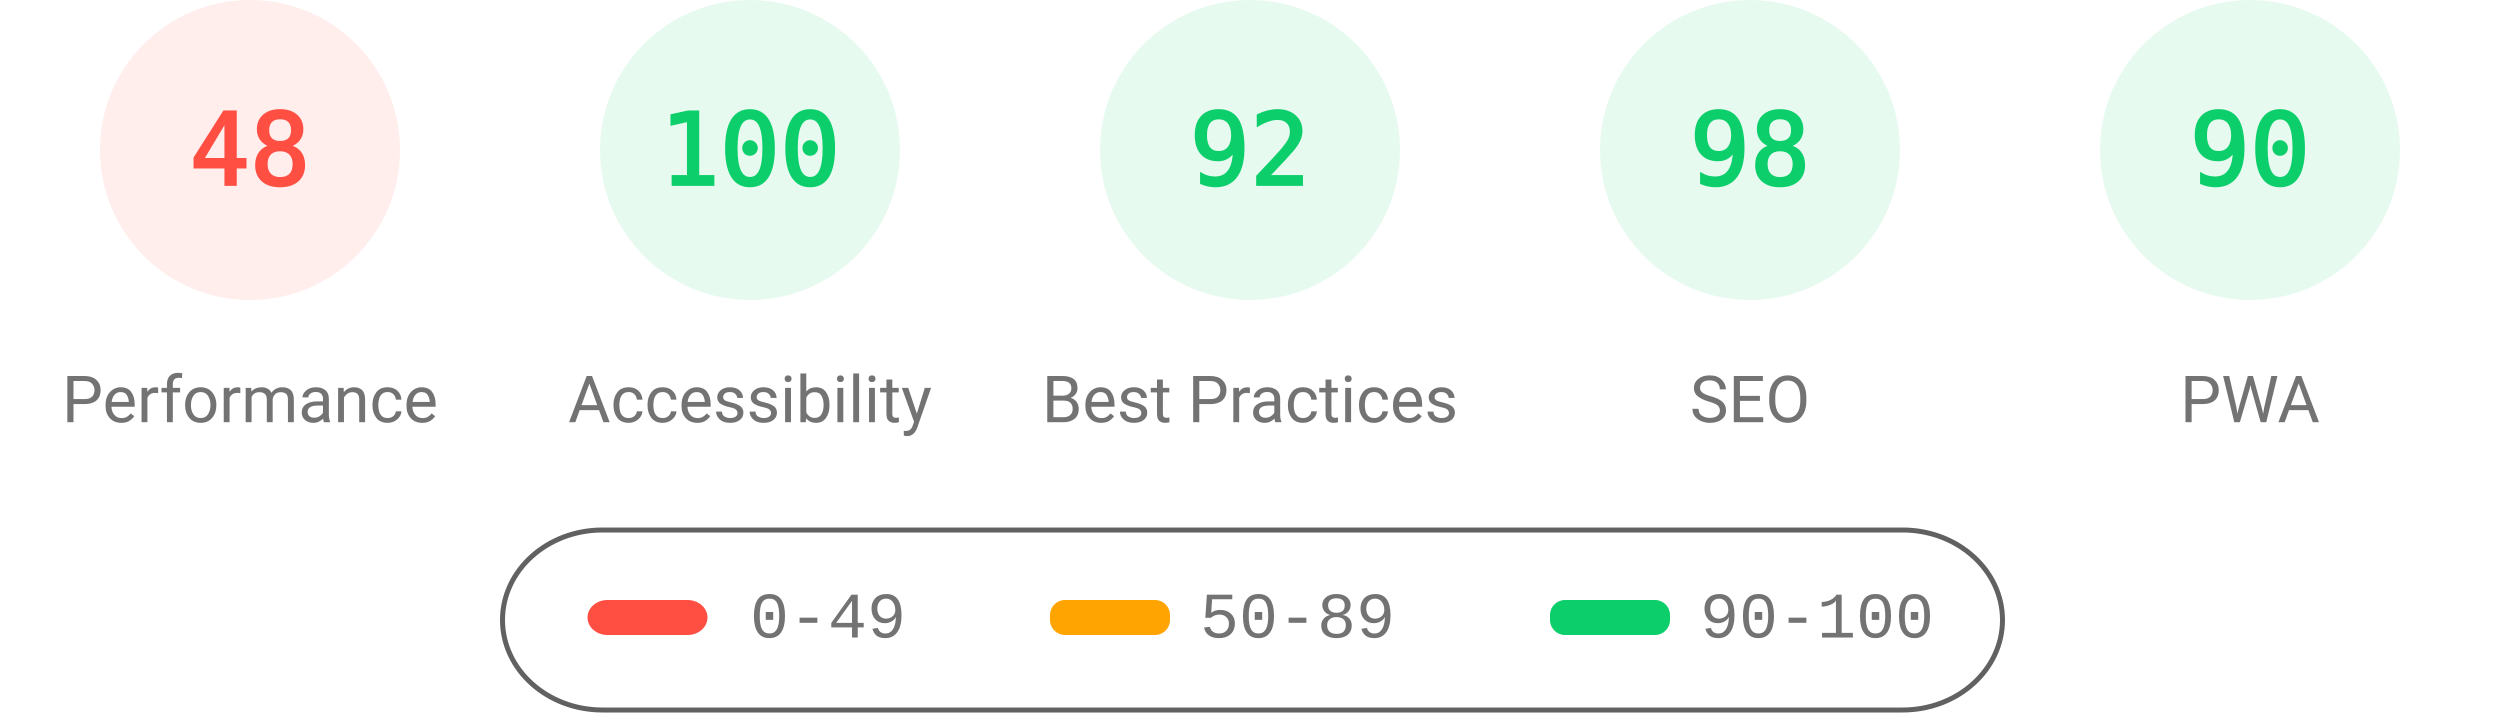
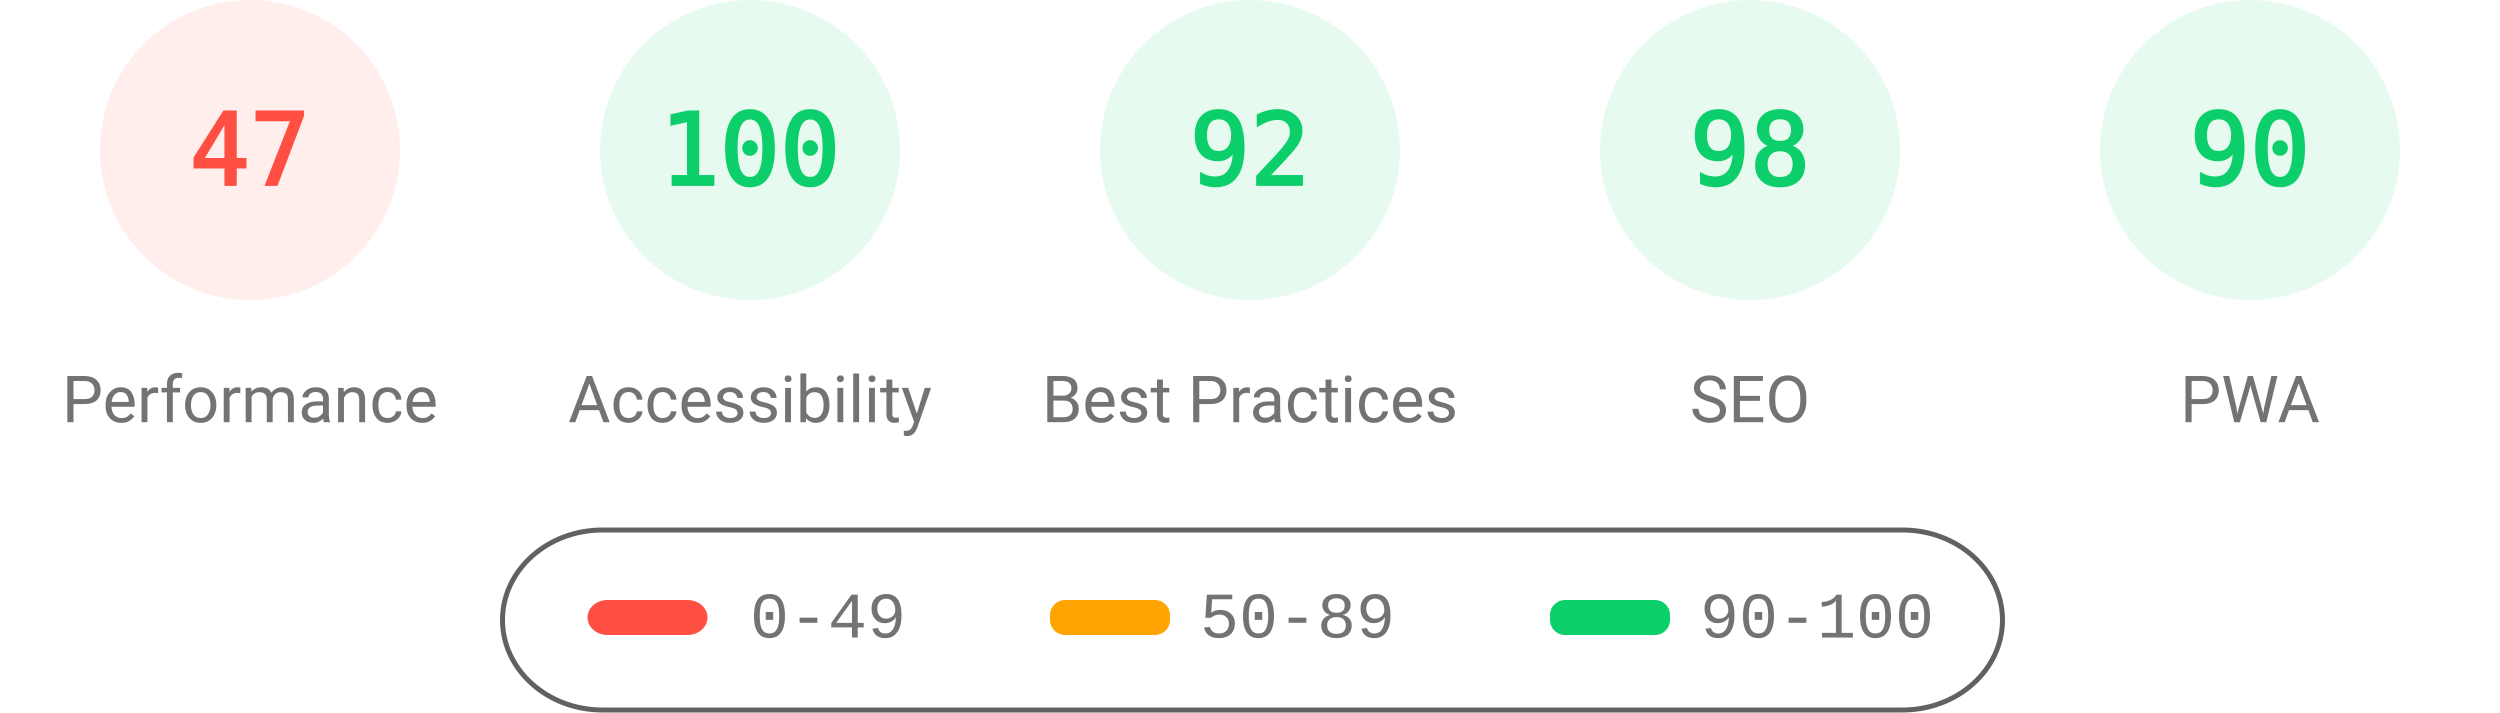
<svg xmlns="http://www.w3.org/2000/svg" fill="none" width="1000" height="285">
  <style>.gauge-base{opacity:.1}.gauge-arc{fill:none;animation-delay:250ms;stroke-linecap:round;transform:rotate(-90deg);transform-origin:100px 60px;animation:load-gauge 1s ease forwards}.guage-text{font-size:40px;font-family:monospace;text-align:center}.guage-red{color:#ff4e42;fill:#ff4e42;stroke:#ff4e42}.guage-orange{color:#ffa400;fill:#ffa400;stroke:#ffa400}.guage-green{color:#0cce6b;fill:#0cce6b;stroke:#0cce6b}.guage-undefined{color:#5c5c5c;fill:#5c5c5c;stroke:#5c5c5c}.guage-title{color:#737373;fill:#737373;stroke:none;font-size:26px;line-height:26px;font-family:Roboto,Halvetica,Arial,sans-serif}@keyframes load-gauge{from{stroke-dasharray:0 352.858}}</style>
  <svg class="guage-div guage-perf guage-red" viewBox="0 0 200 200" width="200" height="200">
    <circle class="gauge-base" r="56" cx="100" cy="60" stroke-width="8" />
-     <circle class="gauge-arc guage-arc-1" r="56" cx="100" cy="60" stroke-width="8" style="stroke-dasharray:168.892,351.858" />
-     <text class="guage-text" x="100" y="60" alignment-baseline="central" dominant-baseline="central" text-anchor="middle">48</text>
+     <circle class="gauge-arc guage-arc-1" r="56" cx="100" cy="60" stroke-width="8" style="stroke-dasharray:165.373,351.858" />
+     <text class="guage-text" x="100" y="60" alignment-baseline="central" dominant-baseline="central" text-anchor="middle">47</text>
    <text class="guage-title" x="100" y="160" alignment-baseline="central" dominant-baseline="central" text-anchor="middle">Performance</text>
  </svg>
  <svg class="guage-div guage-acc guage-green" viewBox="0 0 200 200" width="200" height="200" x="200">
    <circle class="gauge-base" r="56" cx="100" cy="60" stroke-width="8" />
    <circle class="gauge-arc guage-arc-2" r="56" cx="100" cy="60" stroke-width="8" style="stroke-dasharray:351.858,351.858" />
    <text class="guage-text" x="100" y="60" alignment-baseline="central" dominant-baseline="central" text-anchor="middle">100</text>
    <text class="guage-title" x="100" y="160" alignment-baseline="central" dominant-baseline="central" text-anchor="middle">Accessibility</text>
  </svg>
  <svg class="guage-div guage-best guage-green" viewBox="0 0 200 200" width="200" height="200" x="400">
    <circle class="gauge-base" r="56" cx="100" cy="60" stroke-width="8" />
    <circle class="gauge-arc guage-arc-3" r="56" cx="100" cy="60" stroke-width="8" style="stroke-dasharray:323.709,351.858" />
    <text class="guage-text" x="100" y="60" alignment-baseline="central" dominant-baseline="central" text-anchor="middle">92</text>
    <text class="guage-title" x="100" y="160" alignment-baseline="central" dominant-baseline="central" text-anchor="middle">Best Practices</text>
  </svg>
  <svg class="guage-div guage-seo guage-green" viewBox="0 0 200 200" width="200" height="200" x="600">
    <circle class="gauge-base" r="56" cx="100" cy="60" stroke-width="8" />
    <circle class="gauge-arc guage-arc-4" r="56" cx="100" cy="60" stroke-width="8" style="stroke-dasharray:344.821,351.858" />
    <text class="guage-text" x="100" y="60" alignment-baseline="central" dominant-baseline="central" text-anchor="middle">98</text>
    <text class="guage-title" x="100" y="160" alignment-baseline="central" dominant-baseline="central" text-anchor="middle">SEO</text>
  </svg>
  <svg class="guage-div guage-pwa guage-green" viewBox="0 0 200 200" width="200" height="200" x="800">
    <circle class="gauge-base" r="56" cx="100" cy="60" stroke-width="8" />
    <circle class="gauge-arc guage-arc-4" r="56" cx="100" cy="60" stroke-width="8" style="stroke-dasharray:316.672,351.858" />
    <text class="guage-text" x="100" y="60" alignment-baseline="central" dominant-baseline="central" text-anchor="middle">90</text>
    <text class="guage-title" x="100" y="160" alignment-baseline="central" dominant-baseline="central" text-anchor="middle">PWA</text>
  </svg>
  <svg width="604" height="76" x="200" y="210">
    <path fill="none" id="canvas_background" d="M-1-1h604v80H-1z" />
    <rect fill-opacity="0" stroke="#616161" stroke-width="2" rx="40" id="svg_2" height="72" width="600" y="2" x="1" fill="#000" />
    <rect stroke="#000" rx="8" id="svg_3" height="14" width="48" y="30" x="35" stroke-opacity="null" stroke-width="0" fill="#ff4e42" />
    <rect stroke="#000" rx="6" id="svg_4" height="14" width="48" y="30" x="220" stroke-opacity="null" stroke-width="0" fill="#ffa400" />
    <rect stroke="#000" rx="6" id="svg_5" height="14" width="48" y="30" x="420" stroke-opacity="null" stroke-width="0" fill="#0cce6b" />
    <text xml:space="preserve" text-anchor="start" font-family="'Courier New', Courier, monospace" font-size="26" id="svg_6" y="45" x="100" stroke-opacity="null" stroke-width="0" stroke="#000" fill="#737373">0-49</text>
    <text xml:space="preserve" text-anchor="start" font-family="'Courier New', Courier, monospace" font-size="26" id="svg_7" y="45" x="280" stroke-opacity="null" stroke-width="0" stroke="#000" fill="#737373">50-89</text>
    <text xml:space="preserve" text-anchor="start" font-family="'Courier New', Courier, monospace" font-size="26" id="svg_8" y="45" x="480" stroke-opacity="null" stroke-width="0" stroke="#000" fill="#737373">90-100</text>
  </svg>
</svg>
